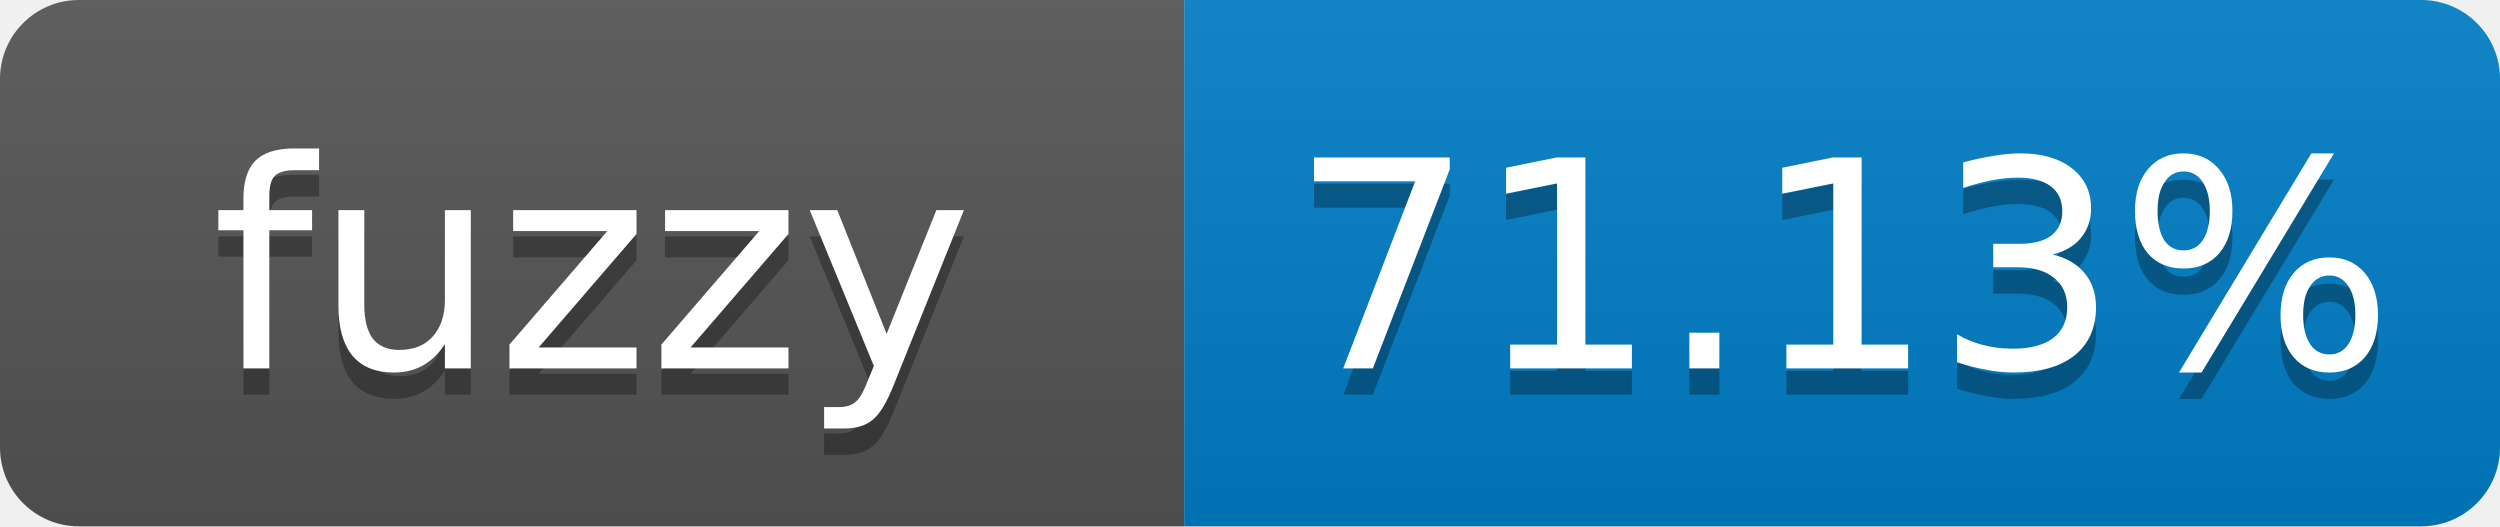
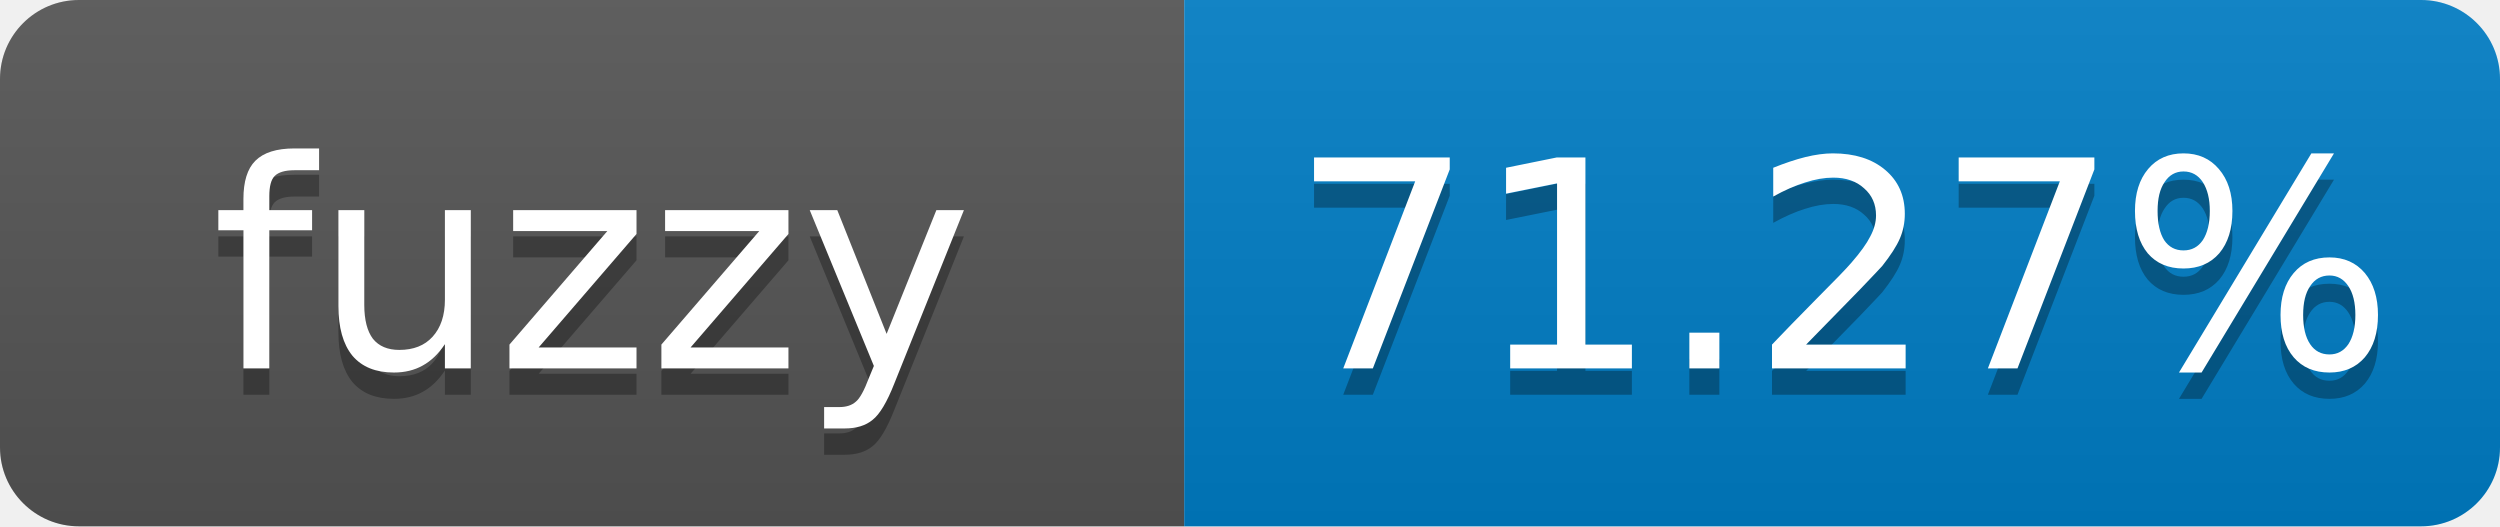
- <svg xmlns="http://www.w3.org/2000/svg" width="95" height="20" role="img" aria-label="fuzzy: 71.13%">
+ <svg xmlns="http://www.w3.org/2000/svg" width="95" height="20" role="img" aria-label="fuzzy: 71.27%">
  <linearGradient id="s" x2="0" y2="100%">
    <stop offset="0" stop-color="#bbb" stop-opacity=".1" />
    <stop offset="1" stop-opacity=".1" />
  </linearGradient>
  <clipPath id="r">
    <rect width="95" height="20" rx="3" fill="#fff" />
  </clipPath>
  <g clip-path="url(#r)">
    <rect width="45" height="20" fill="#555" />
    <rect x="45" width="50" height="20" fill="#007ec6" />
    <rect width="95" height="20" fill="url(#s)" />
  </g>
  <g fill="#fff" text-anchor="middle" font-family="Verdana,Geneva,DejaVu Sans,sans-serif" font-size="11">
    <text x="22.5" y="15" fill="#010101" fill-opacity=".3">fuzzy</text>
    <text x="22.5" y="14">fuzzy</text>
-     <text x="70" y="15" fill="#010101" fill-opacity=".3">71.13%</text>
-     <text x="70" y="14">71.13%</text>
+     <text x="70" y="15" fill="#010101" fill-opacity=".3">71.27%</text>
+     <text x="70" y="14">71.27%</text>
  </g>
</svg>
